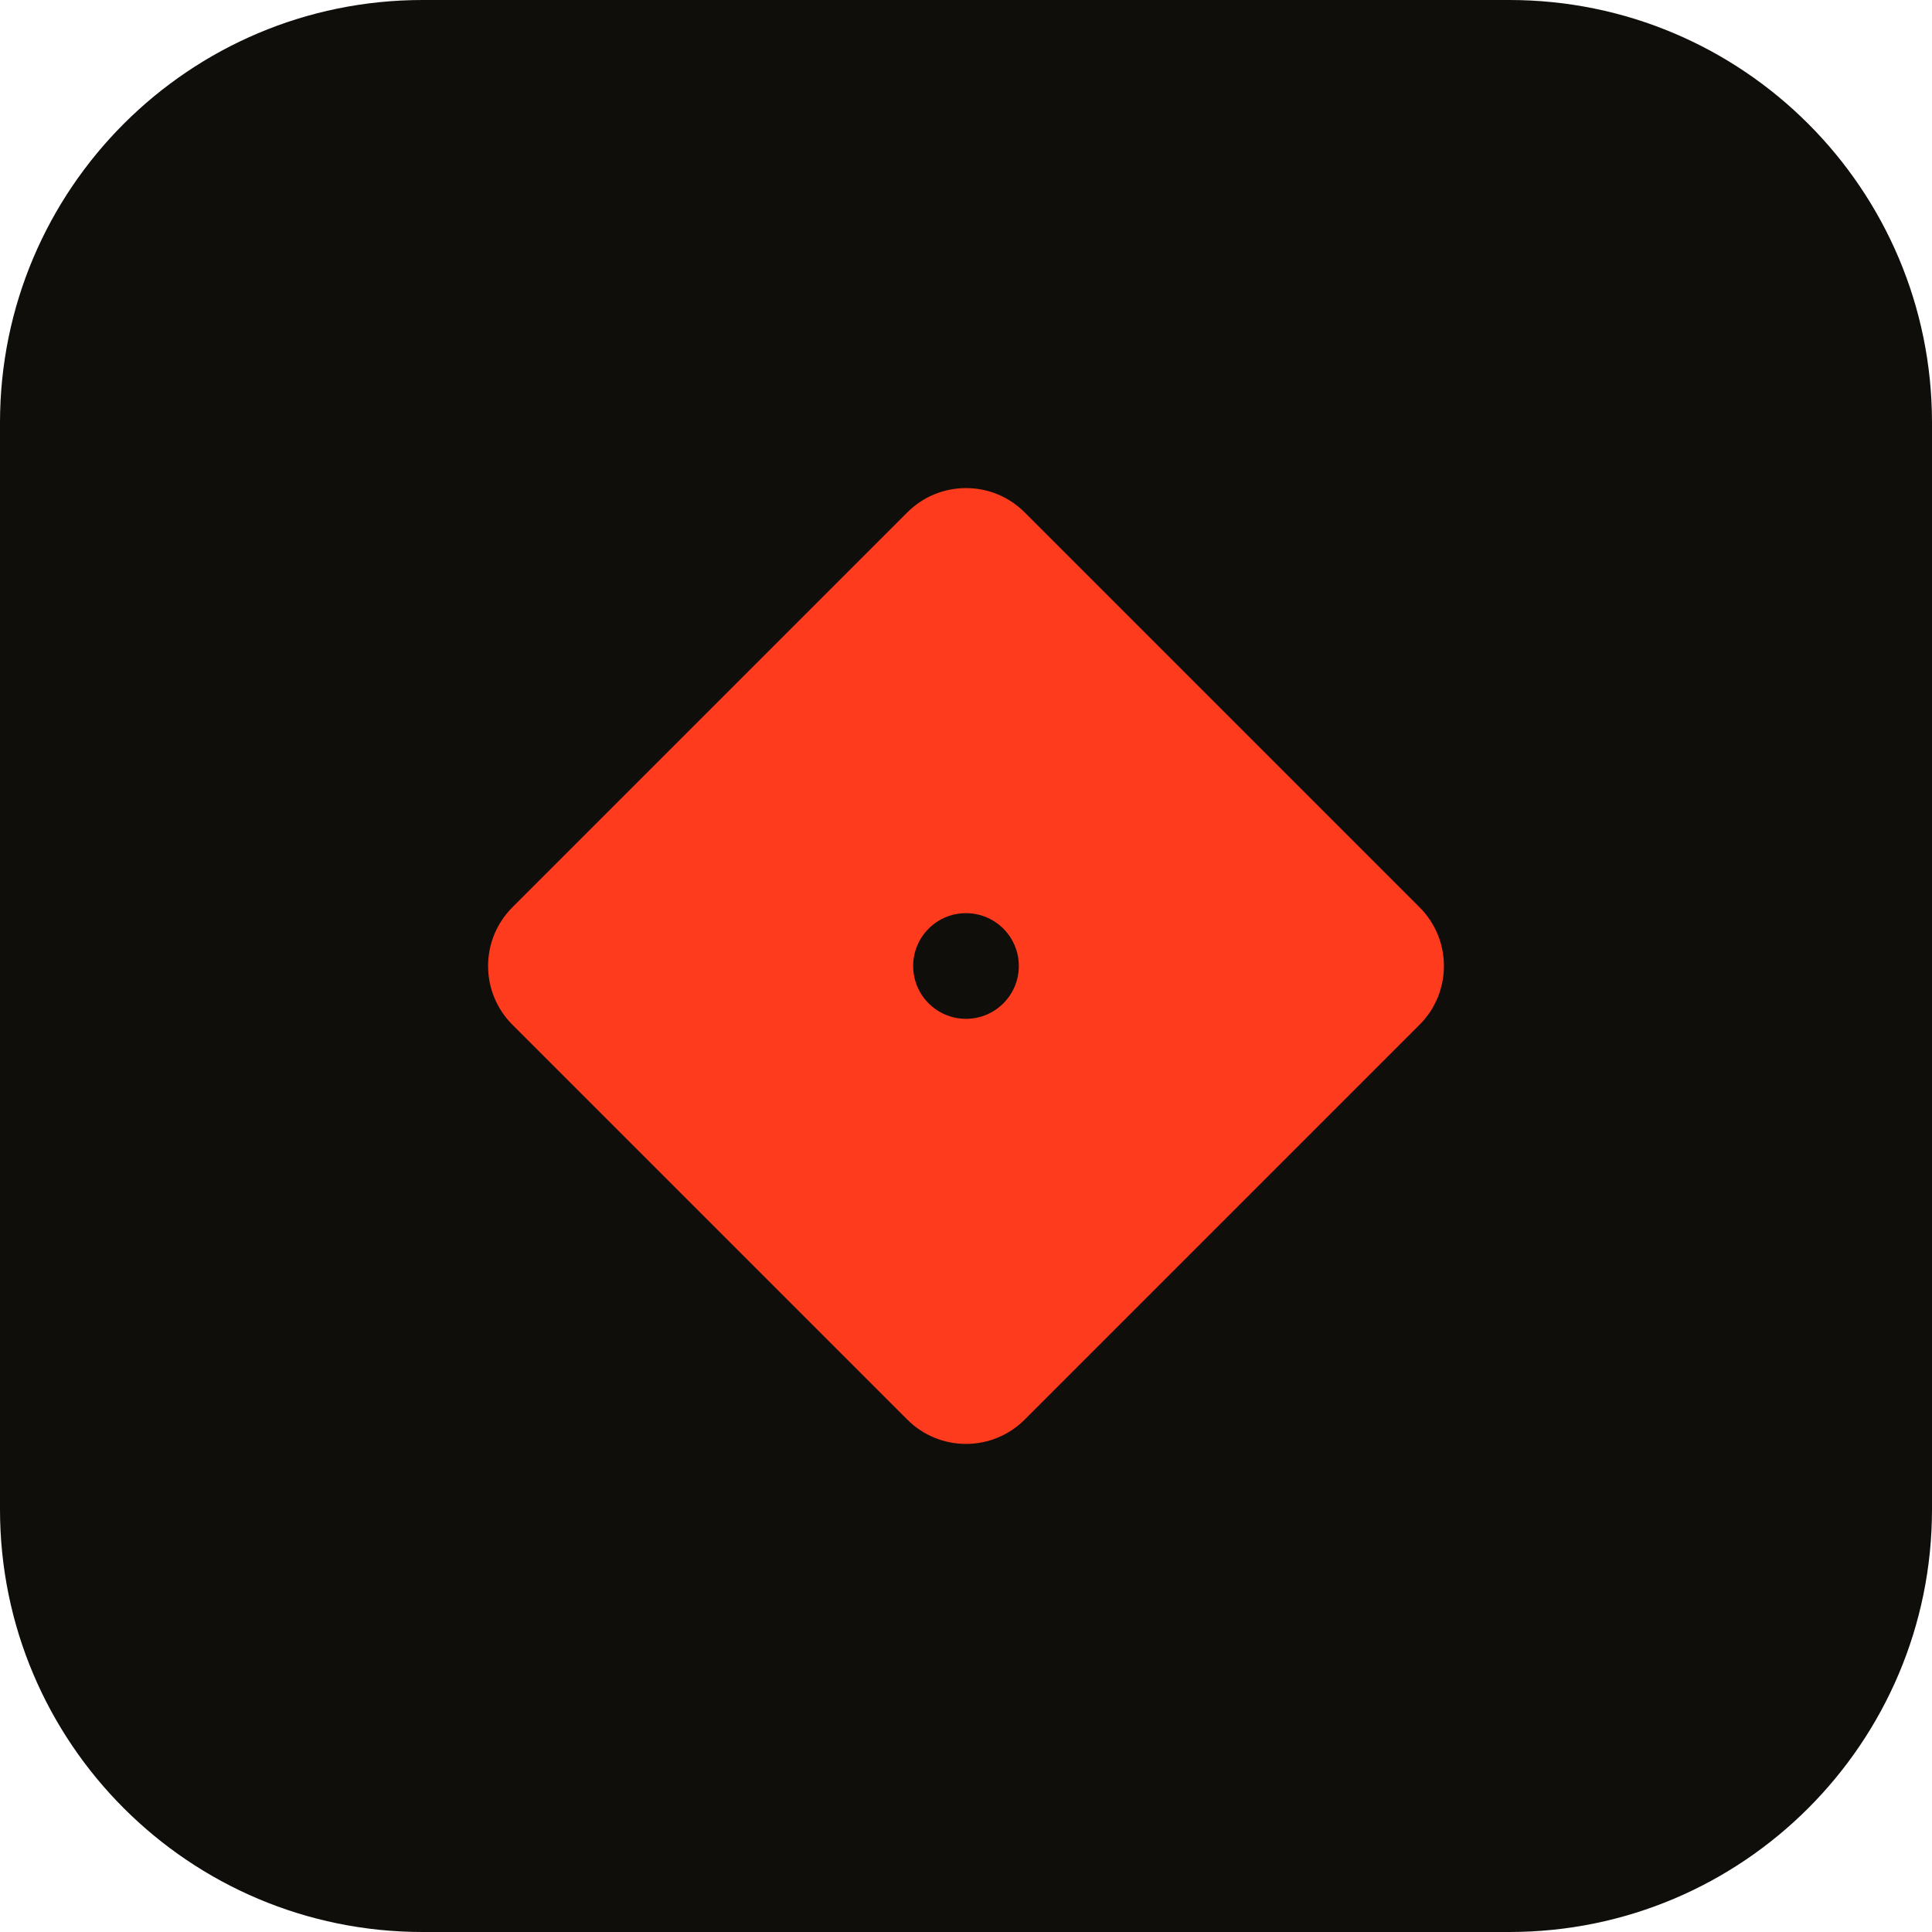
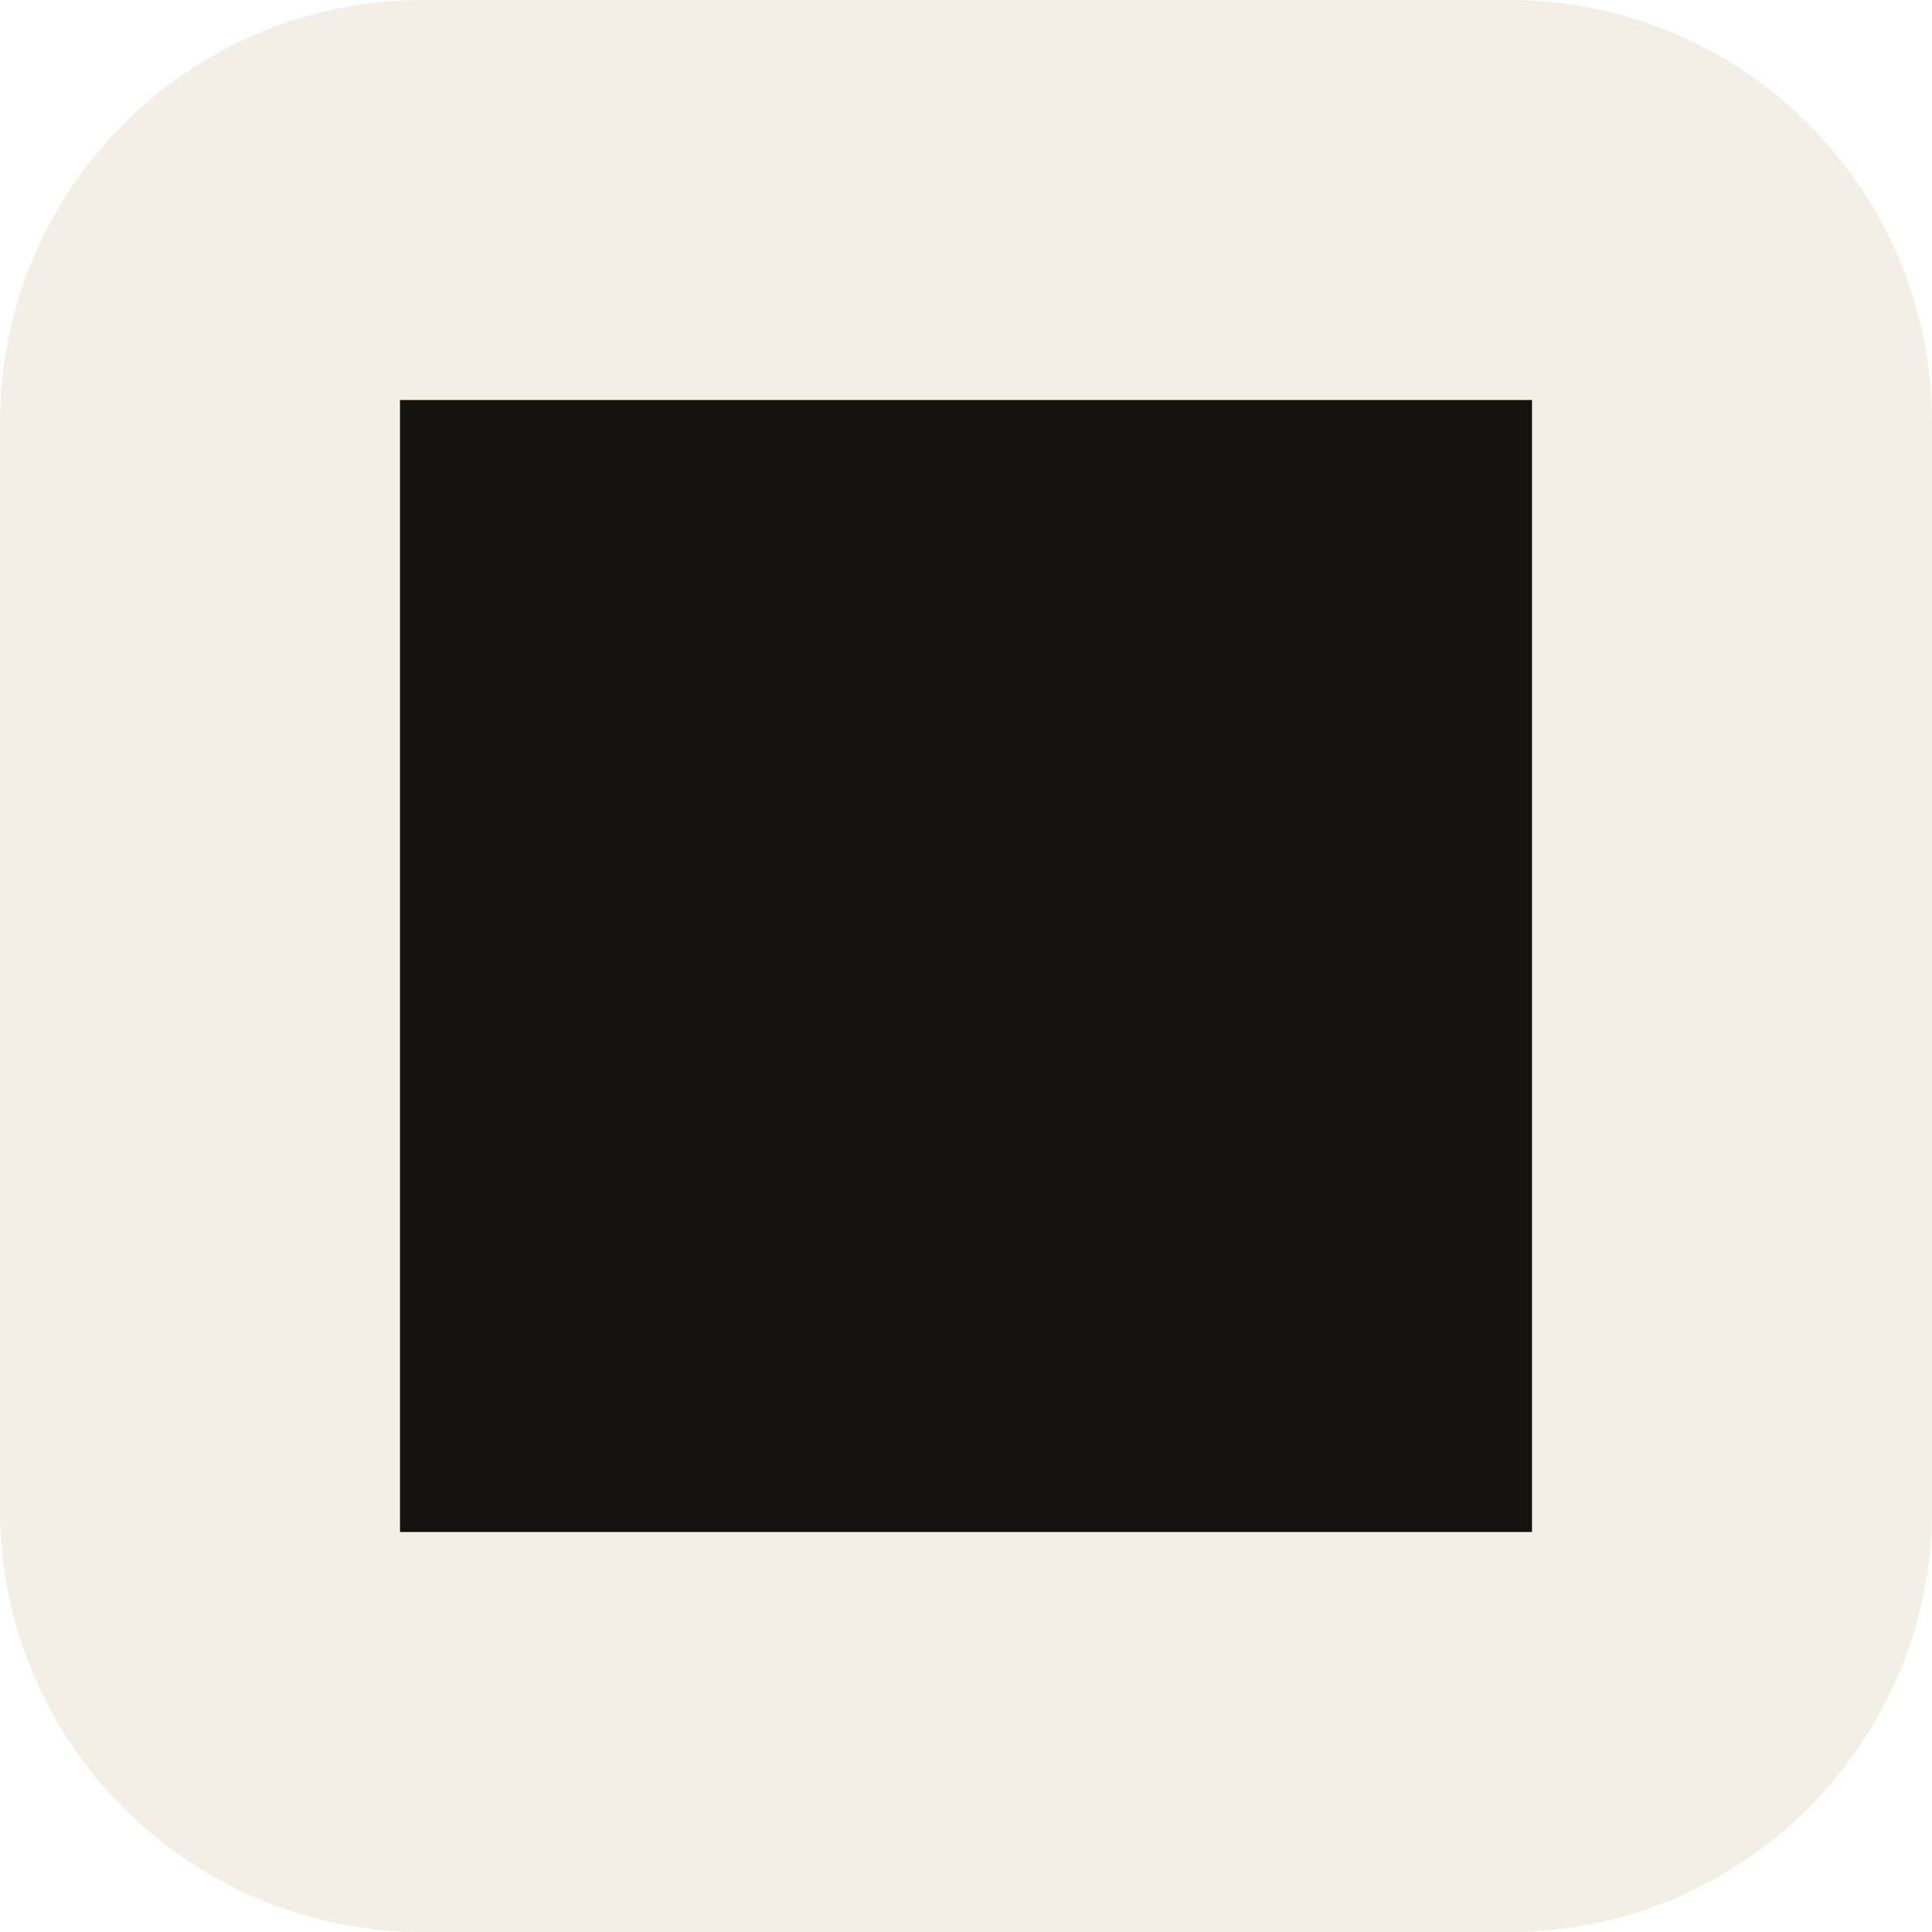
<svg xmlns="http://www.w3.org/2000/svg" viewBox="0 0 512 512">
-   <rect width="512" height="512" rx="112" fill="#0F0E0B" />
-   <g transform="translate(256 256) rotate(45)">
-     <rect x="-96" y="-96" width="192" height="192" rx="22" fill="#FF3B1D" />
-   </g>
-   <circle cx="256" cy="256" r="14" fill="#0F0E0B" />
+   <rect width="512" height="512" rx="112" fill="#F3EFE6" />
+   <rect x="106" y="106" width="300" height="300" fill="#14130F" />
</svg>
